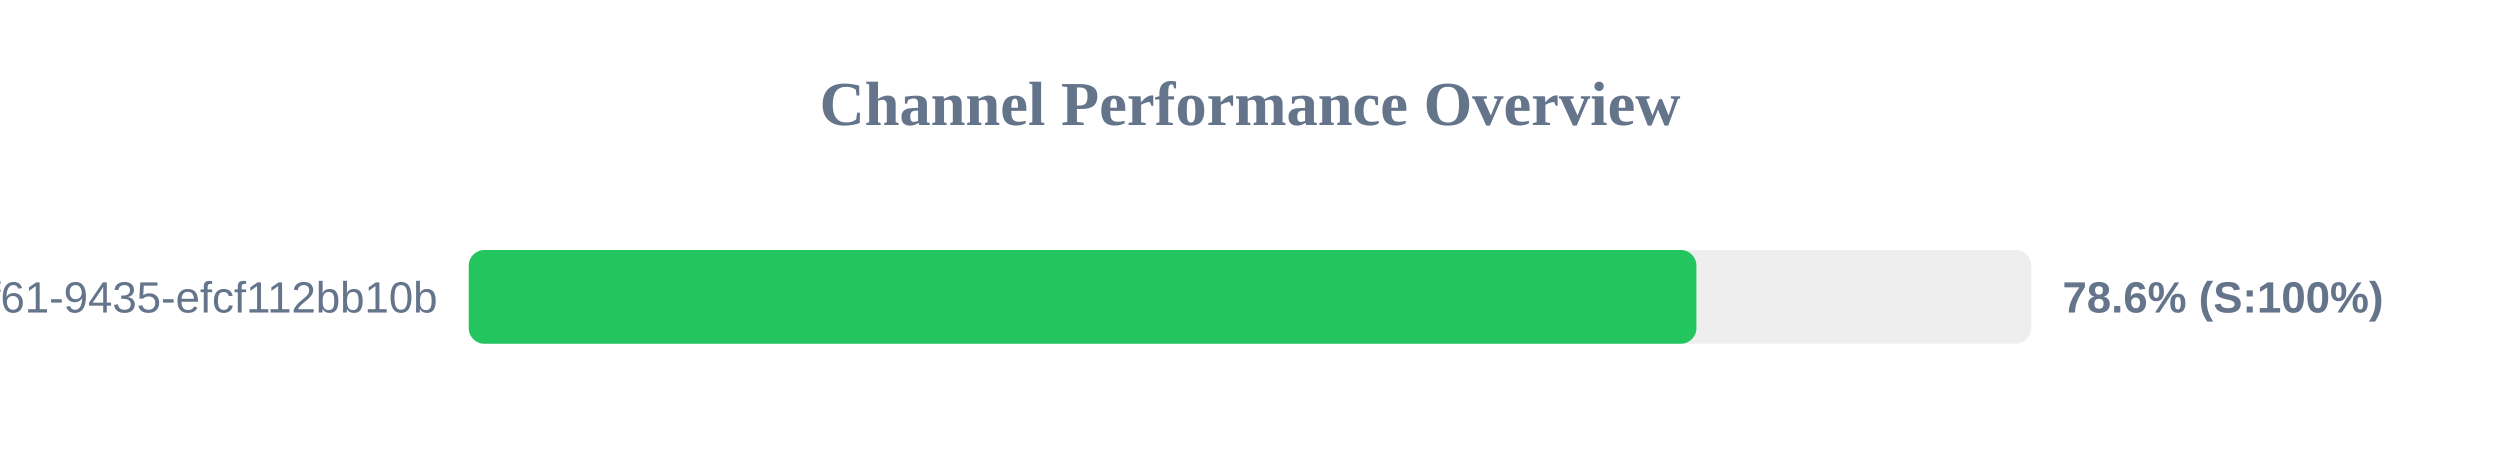
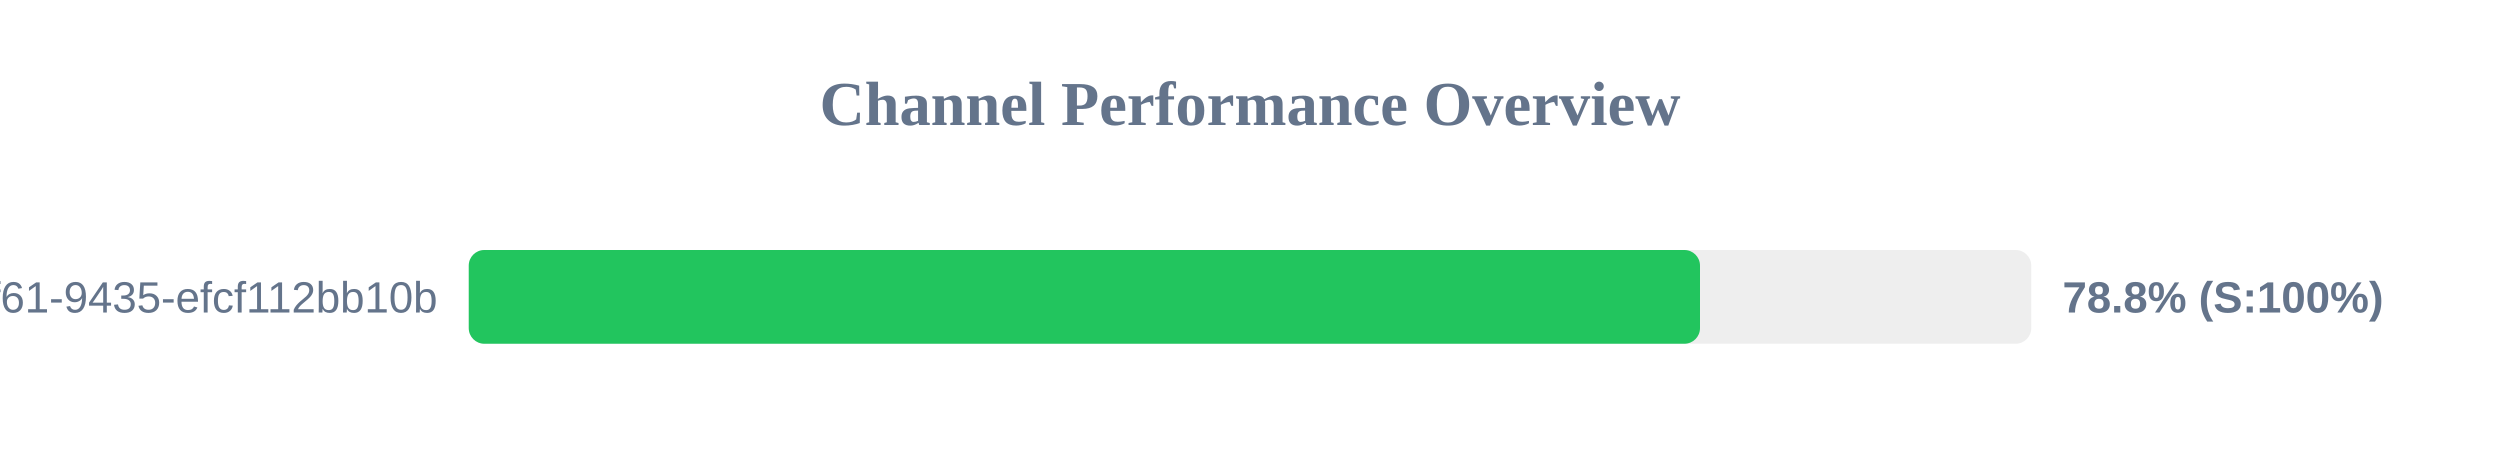
<svg xmlns="http://www.w3.org/2000/svg" width="800" height="150" version="1.1">
  <style>
        .row { font: 14px Arial; fill: #64748b; }
        .score { font: bold 14px Arial; fill: #64748b; }
    </style>
  <text x="400" y="40" text-anchor="middle" font-size="20px" font-weight="bold" fill="#64748b">Channel Performance Overview</text>
  <rect x="150" y="80" width="500" height="30" fill="#eee" rx="5" />
-   <rect x="150" y="80" width="392.85" height="30" fill="#22c55e" rx="5" />
+   <rect x="150" y="80" width="394.0" height="30" fill="#22c55e" rx="5" />
  <text x="140" y="100" text-anchor="end" class="row">?uuid=07c122ad-50b2-4f61-9435-efcf112bb10b</text>
-   <text x="660" y="100" text-anchor="start" class="score">78.6% (S:100%)</text>
+   <text x="660" y="100" text-anchor="start" class="score">78.8% (S:100%)</text>
</svg>
